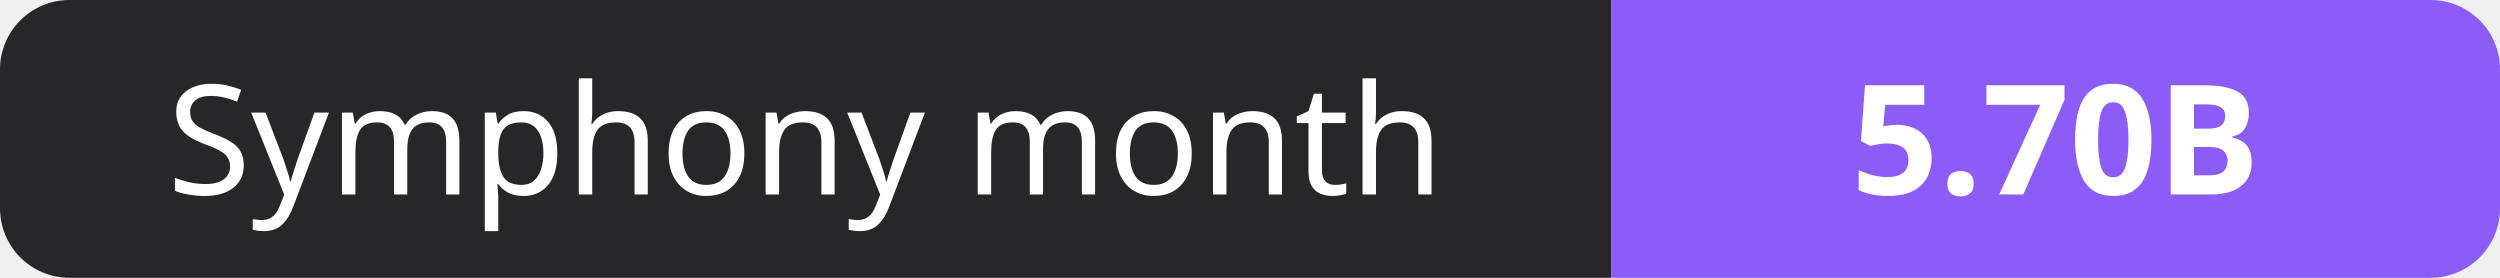
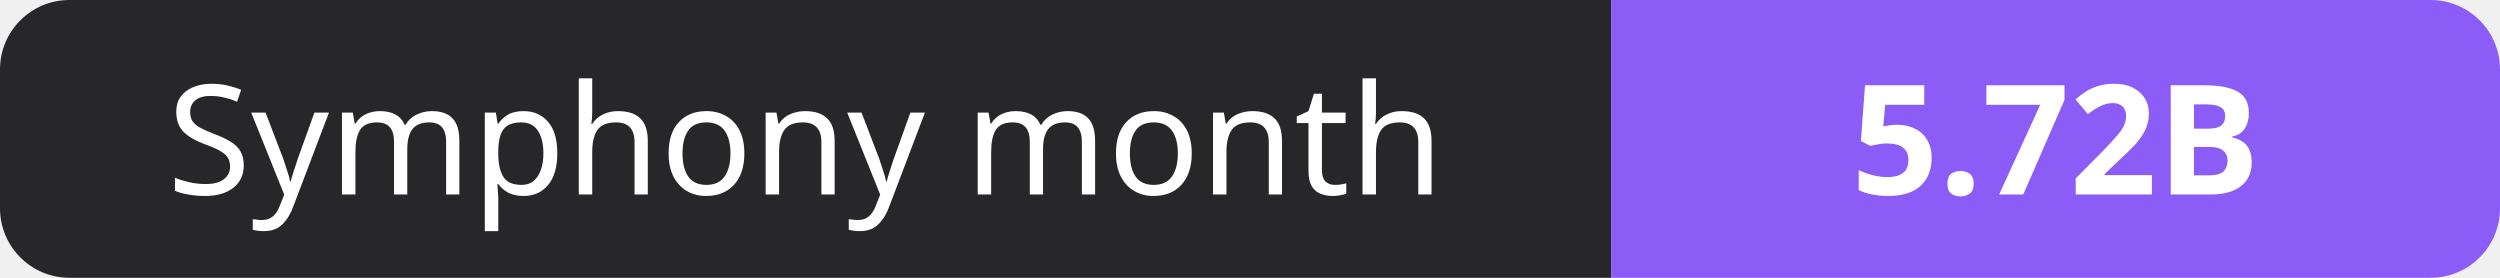
- <svg xmlns="http://www.w3.org/2000/svg" width="180" height="20" role="img" aria-label="Symphony month: 5.70B">
+ <svg xmlns="http://www.w3.org/2000/svg" width="180" height="20" role="img" aria-label="Symphony month: 5.72B">
  <clipPath id="r">
    <rect width="180" height="20" rx="5" fill="#fff" />
  </clipPath>
  <g clip-path="url(#r)">
    <rect width="116" height="20" fill="#27272a" />
    <rect x="116" width="64" height="20" fill="#8b5cf6" />
  </g>
  <g fill="#fff" text-anchor="middle" font-family="Verdana,Geneva,sans-serif" font-size="11">
    <text x="58.0" y="14">Symphony month</text>
-     <text x="148.0" y="14" font-weight="700">5.70B</text>
+     <text x="148.0" y="14" font-weight="700">5.72B</text>
  </g>
</svg>
